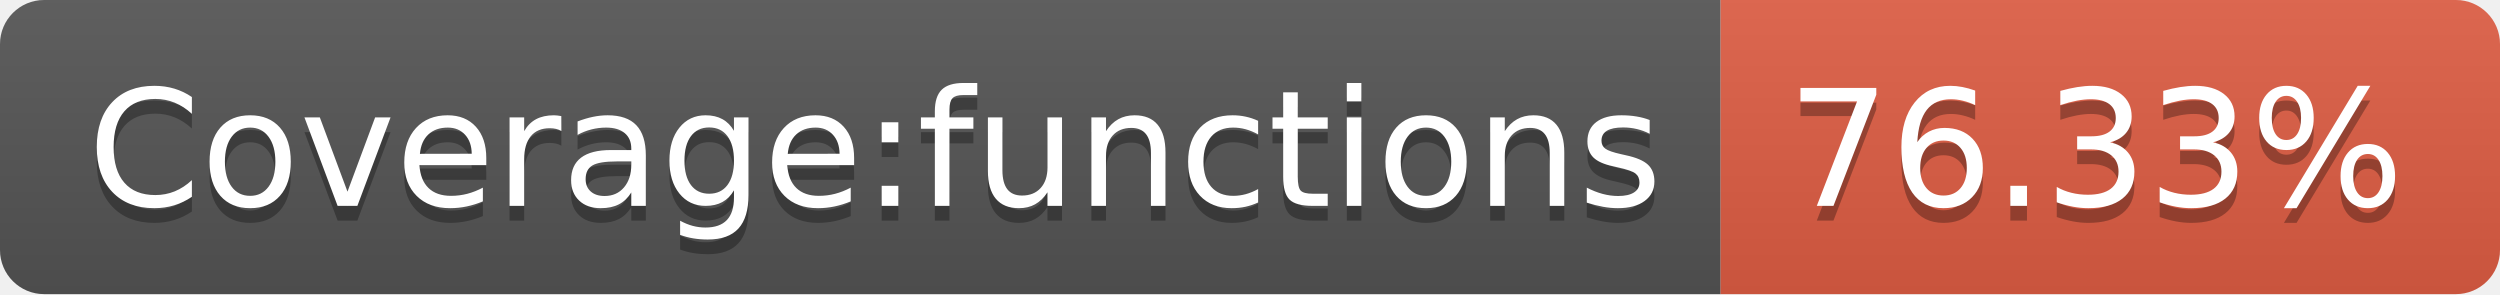
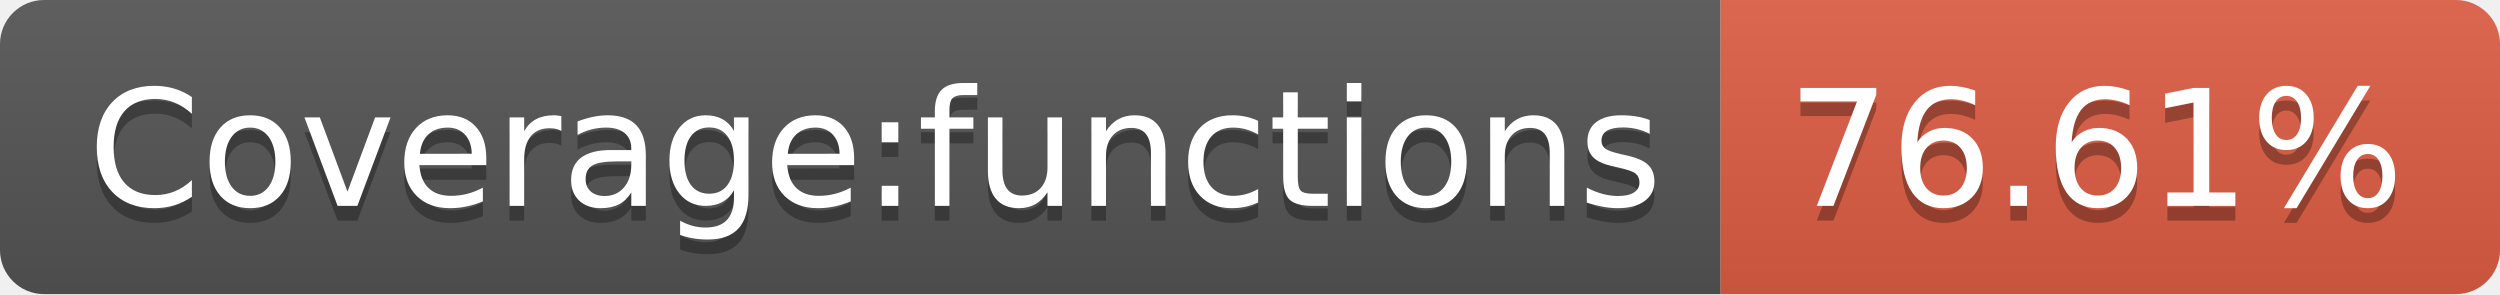
<svg xmlns="http://www.w3.org/2000/svg" width="170" height="20">
  <linearGradient id="b" x2="0" y2="100%">
    <stop offset="0" stop-color="#bbb" stop-opacity=".1" />
    <stop offset="1" stop-opacity=".1" />
  </linearGradient>
  <clipPath id="a">
    <rect width="170" height="20" rx="3" fill="#fff" />
  </clipPath>
  <g clip-path="url(#a)">
    <path fill="#555" d="M0 0h117v20H0z" />
    <path fill="#e05d44" d="M117 0h53v20H117z" />
    <path fill="url(#b)" d="M0 0h170v20H0z" />
  </g>
  <g fill="#fff" text-anchor="middle" font-family="DejaVu Sans,Verdana,Geneva,sans-serif" font-size="110">
    <text x="595" y="150" fill="#010101" fill-opacity=".3" transform="scale(.1)" textLength="1070">Coverage:functions</text>
    <text x="595" y="140" transform="scale(.1)" textLength="1070">Coverage:functions</text>
-     <text x="1425" y="150" fill="#010101" fill-opacity=".3" transform="scale(.1)" textLength="430">76.33%</text>
-     <text x="1425" y="140" transform="scale(.1)" textLength="430">76.33%</text>
+     <text x="1425" y="150" fill="#010101" fill-opacity=".3" transform="scale(.1)" textLength="430">76.61%</text>
+     <text x="1425" y="140" transform="scale(.1)" textLength="430">76.61%</text>
  </g>
</svg>
